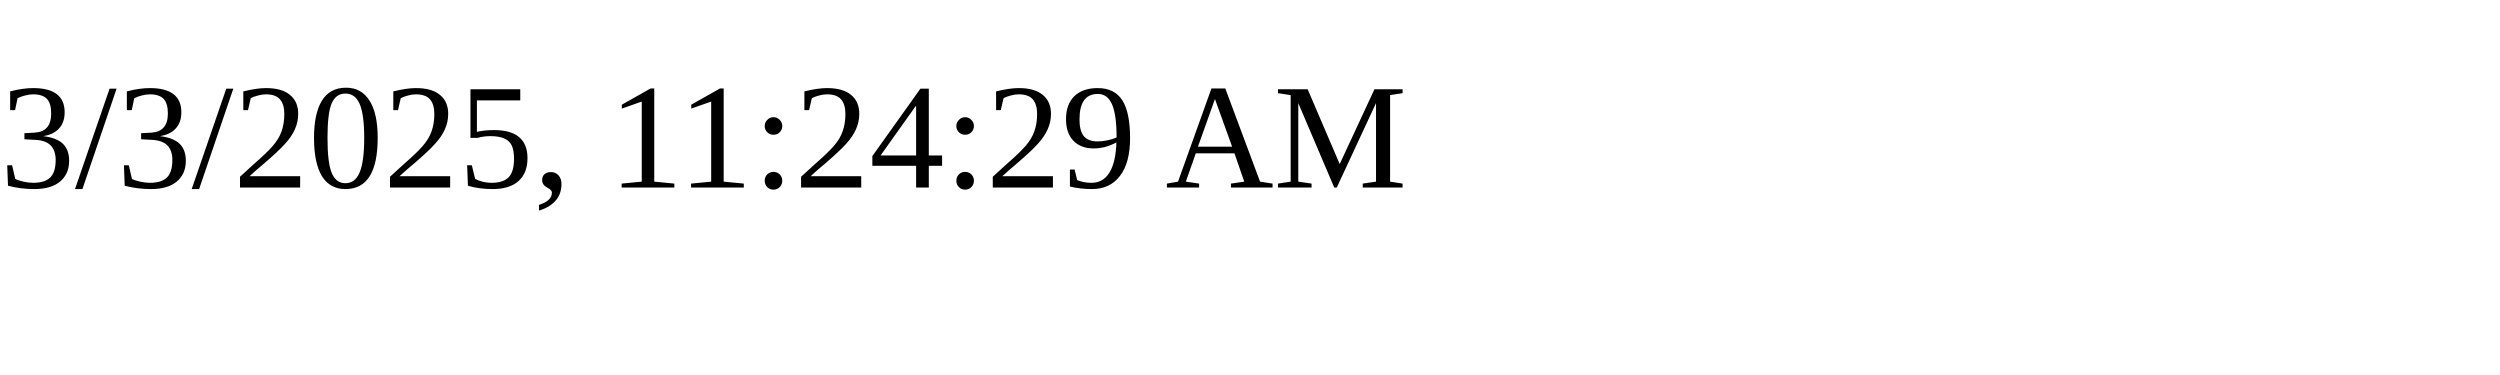
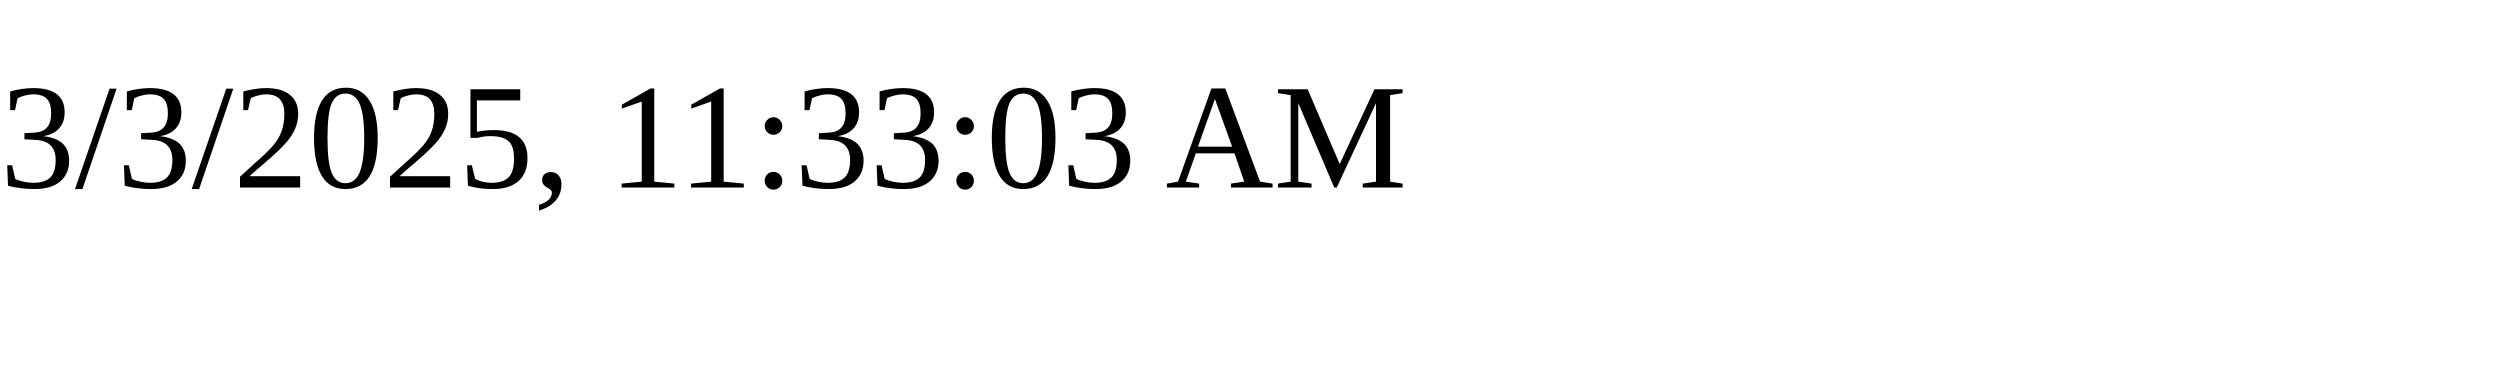
<svg xmlns="http://www.w3.org/2000/svg" height="30" width="200">
-   <text x="0" y="15">3/3/2025, 11:24:29 AM</text>
+   <text x="0" y="15">3/3/2025, 11:33:03 AM</text>
</svg>
